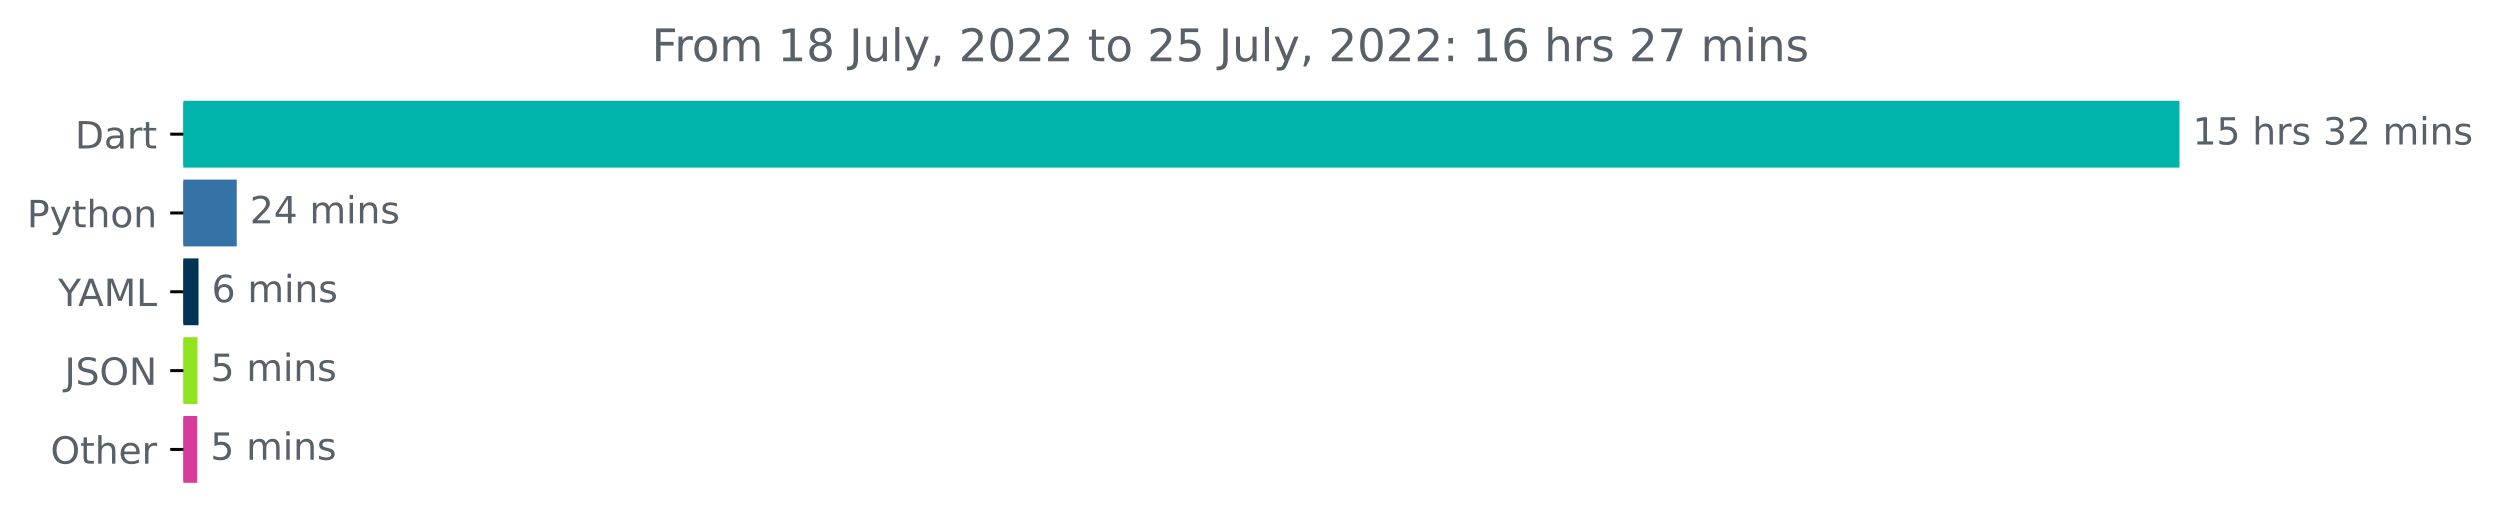
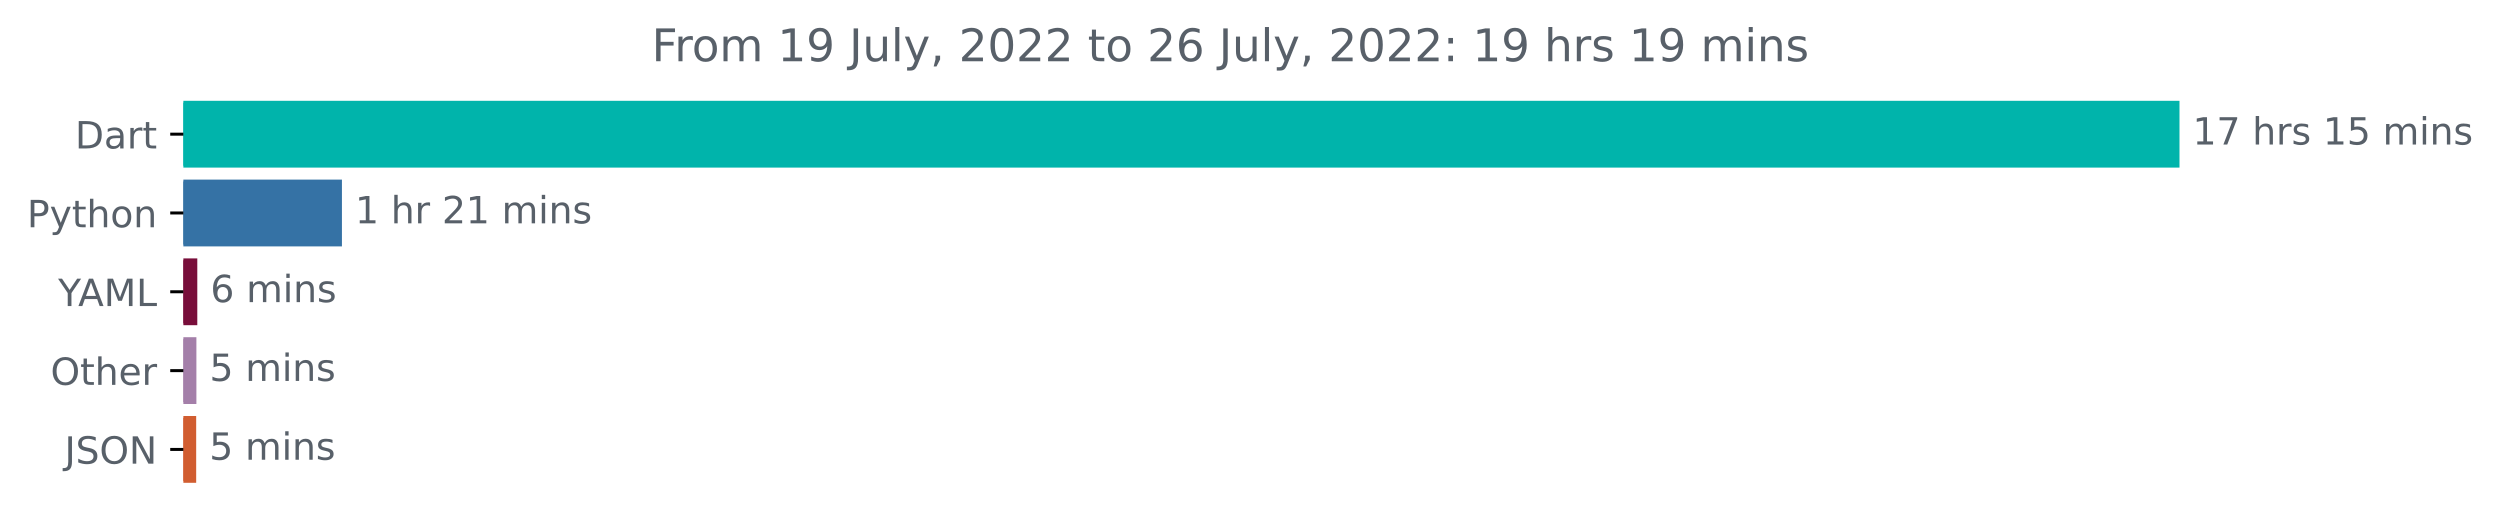
<svg xmlns="http://www.w3.org/2000/svg" xmlns:xlink="http://www.w3.org/1999/xlink" width="666.199pt" height="140.398pt" viewBox="0 0 666.199 140.398" version="1.1">
  <defs>
    <style type="text/css">*{stroke-linejoin: round; stroke-linecap: butt}</style>
  </defs>
  <g id="figure_1">
    <g id="patch_1">
      <path d="M 0 140.398  L 666.199 140.398  L 666.199 0  L 0 0  L 0 140.398  z " style="fill: none" />
    </g>
    <g id="axes_1">
      <g id="patch_2">
-         <path d="M 48.862 27.358  L 580.291 27.358  L 580.291 44.158  L 48.862 44.158  z " clip-path="url(#p881b35431e)" style="fill: #00b4ab; stroke: #00b4ab; stroke-linejoin: miter" />
+         <path d="M 48.862 27.358  L 580.291 27.358  L 580.291 44.158  L 48.862 44.158  z " clip-path="url(#p25a2377e5f)" style="fill: #00b4ab; stroke: #00b4ab; stroke-linejoin: miter" />
      </g>
      <g id="patch_3">
-         <path d="M 48.862 48.358  L 62.584 48.358  L 62.584 65.158  L 48.862 65.158  z " clip-path="url(#p881b35431e)" style="fill: #3572a5; stroke: #3572a5; stroke-linejoin: miter" />
+         <path d="M 48.862 48.358  L 90.62 48.358  L 90.62 65.158  L 48.862 65.158  z " clip-path="url(#p25a2377e5f)" style="fill: #3572a5; stroke: #3572a5; stroke-linejoin: miter" />
      </g>
      <g id="patch_4">
-         <path d="M 48.862 69.358  L 52.405 69.358  L 52.405 86.158  L 48.862 86.158  z " clip-path="url(#p881b35431e)" style="fill: #013354; stroke: #013354; stroke-linejoin: miter" />
+         <path d="M 48.862 69.358  L 52.075 69.358  L 52.075 86.158  L 48.862 86.158  z " clip-path="url(#p25a2377e5f)" style="fill: #780e3a; stroke: #780e3a; stroke-linejoin: miter" />
      </g>
      <g id="patch_5">
-         <path d="M 48.862 90.358  L 52.124 90.358  L 52.124 107.158  L 48.862 107.158  z " clip-path="url(#p881b35431e)" style="fill: #91e321; stroke: #91e321; stroke-linejoin: miter" />
+         <path d="M 48.862 90.358  L 51.837 90.358  L 51.837 107.158  L 48.862 107.158  z " clip-path="url(#p25a2377e5f)" style="fill: #a47fa9; stroke: #a47fa9; stroke-linejoin: miter" />
      </g>
      <g id="patch_6">
-         <path d="M 48.862 111.358  L 52.068 111.358  L 52.068 128.158  L 48.862 128.158  z " clip-path="url(#p881b35431e)" style="fill: #d73c9d; stroke: #d73c9d; stroke-linejoin: miter" />
+         <path d="M 48.862 111.358  L 51.777 111.358  L 51.777 128.158  L 48.862 128.158  z " clip-path="url(#p25a2377e5f)" style="fill: #d15d30; stroke: #d15d30; stroke-linejoin: miter" />
      </g>
      <g id="matplotlib.axis_1" />
      <g id="matplotlib.axis_2">
        <g id="ytick_1">
          <g id="line2d_1">
            <defs>
-               <path id="m998f88a522" d="M 0 0  L -3.5 0  " style="stroke: #000000; stroke-width: 0.8" />
+               <path id="mb0be19cc55" d="M 0 0  L -3.5 0  " style="stroke: #000000; stroke-width: 0.8" />
            </defs>
            <g>
-               <use xlink:href="#m998f88a522" x="48.862" y="35.758" style="stroke: #000000; stroke-width: 0.8" />
+               <use xlink:href="#mb0be19cc55" x="48.862" y="35.758" style="stroke: #000000; stroke-width: 0.8" />
            </g>
          </g>
          <g id="text_1">
            <g style="fill: #586069" transform="translate(20.00313 39.55734)scale(0.1 -0.1)">
              <defs>
                <path id="DejaVuSans-44" d="M 1259 4147  L 1259 519  L 2022 519  Q 2988 519 3436 956  Q 3884 1394 3884 2338  Q 3884 3275 3436 3711  Q 2988 4147 2022 4147  L 1259 4147  z M 628 4666  L 1925 4666  Q 3281 4666 3915 4102  Q 4550 3538 4550 2338  Q 4550 1131 3912 565  Q 3275 0 1925 0  L 628 0  L 628 4666  z " transform="scale(0.015625)" />
                <path id="DejaVuSans-61" d="M 2194 1759  Q 1497 1759 1228 1600  Q 959 1441 959 1056  Q 959 750 1161 570  Q 1363 391 1709 391  Q 2188 391 2477 730  Q 2766 1069 2766 1631  L 2766 1759  L 2194 1759  z M 3341 1997  L 3341 0  L 2766 0  L 2766 531  Q 2569 213 2275 61  Q 1981 -91 1556 -91  Q 1019 -91 701 211  Q 384 513 384 1019  Q 384 1609 779 1909  Q 1175 2209 1959 2209  L 2766 2209  L 2766 2266  Q 2766 2663 2505 2880  Q 2244 3097 1772 3097  Q 1472 3097 1187 3025  Q 903 2953 641 2809  L 641 3341  Q 956 3463 1253 3523  Q 1550 3584 1831 3584  Q 2591 3584 2966 3190  Q 3341 2797 3341 1997  z " transform="scale(0.015625)" />
                <path id="DejaVuSans-72" d="M 2631 2963  Q 2534 3019 2420 3045  Q 2306 3072 2169 3072  Q 1681 3072 1420 2755  Q 1159 2438 1159 1844  L 1159 0  L 581 0  L 581 3500  L 1159 3500  L 1159 2956  Q 1341 3275 1631 3429  Q 1922 3584 2338 3584  Q 2397 3584 2469 3576  Q 2541 3569 2628 3553  L 2631 2963  z " transform="scale(0.015625)" />
                <path id="DejaVuSans-74" d="M 1172 4494  L 1172 3500  L 2356 3500  L 2356 3053  L 1172 3053  L 1172 1153  Q 1172 725 1289 603  Q 1406 481 1766 481  L 2356 481  L 2356 0  L 1766 0  Q 1100 0 847 248  Q 594 497 594 1153  L 594 3053  L 172 3053  L 172 3500  L 594 3500  L 594 4494  L 1172 4494  z " transform="scale(0.015625)" />
              </defs>
              <use xlink:href="#DejaVuSans-44" />
              <use xlink:href="#DejaVuSans-61" x="77.002" />
              <use xlink:href="#DejaVuSans-72" x="138.281" />
              <use xlink:href="#DejaVuSans-74" x="179.395" />
            </g>
          </g>
        </g>
        <g id="ytick_2">
          <g id="line2d_2">
            <g>
-               <use xlink:href="#m998f88a522" x="48.862" y="56.758" style="stroke: #000000; stroke-width: 0.8" />
+               <use xlink:href="#mb0be19cc55" x="48.862" y="56.758" style="stroke: #000000; stroke-width: 0.8" />
            </g>
          </g>
          <g id="text_2">
            <g style="fill: #586069" transform="translate(7.2 60.55734)scale(0.1 -0.1)">
              <defs>
                <path id="DejaVuSans-50" d="M 1259 4147  L 1259 2394  L 2053 2394  Q 2494 2394 2734 2622  Q 2975 2850 2975 3272  Q 2975 3691 2734 3919  Q 2494 4147 2053 4147  L 1259 4147  z M 628 4666  L 2053 4666  Q 2838 4666 3239 4311  Q 3641 3956 3641 3272  Q 3641 2581 3239 2228  Q 2838 1875 2053 1875  L 1259 1875  L 1259 0  L 628 0  L 628 4666  z " transform="scale(0.015625)" />
                <path id="DejaVuSans-79" d="M 2059 -325  Q 1816 -950 1584 -1140  Q 1353 -1331 966 -1331  L 506 -1331  L 506 -850  L 844 -850  Q 1081 -850 1212 -737  Q 1344 -625 1503 -206  L 1606 56  L 191 3500  L 800 3500  L 1894 763  L 2988 3500  L 3597 3500  L 2059 -325  z " transform="scale(0.015625)" />
                <path id="DejaVuSans-68" d="M 3513 2113  L 3513 0  L 2938 0  L 2938 2094  Q 2938 2591 2744 2837  Q 2550 3084 2163 3084  Q 1697 3084 1428 2787  Q 1159 2491 1159 1978  L 1159 0  L 581 0  L 581 4863  L 1159 4863  L 1159 2956  Q 1366 3272 1645 3428  Q 1925 3584 2291 3584  Q 2894 3584 3203 3211  Q 3513 2838 3513 2113  z " transform="scale(0.015625)" />
                <path id="DejaVuSans-6f" d="M 1959 3097  Q 1497 3097 1228 2736  Q 959 2375 959 1747  Q 959 1119 1226 758  Q 1494 397 1959 397  Q 2419 397 2687 759  Q 2956 1122 2956 1747  Q 2956 2369 2687 2733  Q 2419 3097 1959 3097  z M 1959 3584  Q 2709 3584 3137 3096  Q 3566 2609 3566 1747  Q 3566 888 3137 398  Q 2709 -91 1959 -91  Q 1206 -91 779 398  Q 353 888 353 1747  Q 353 2609 779 3096  Q 1206 3584 1959 3584  z " transform="scale(0.015625)" />
                <path id="DejaVuSans-6e" d="M 3513 2113  L 3513 0  L 2938 0  L 2938 2094  Q 2938 2591 2744 2837  Q 2550 3084 2163 3084  Q 1697 3084 1428 2787  Q 1159 2491 1159 1978  L 1159 0  L 581 0  L 581 3500  L 1159 3500  L 1159 2956  Q 1366 3272 1645 3428  Q 1925 3584 2291 3584  Q 2894 3584 3203 3211  Q 3513 2838 3513 2113  z " transform="scale(0.015625)" />
              </defs>
              <use xlink:href="#DejaVuSans-50" />
              <use xlink:href="#DejaVuSans-79" x="60.303" />
              <use xlink:href="#DejaVuSans-74" x="119.482" />
              <use xlink:href="#DejaVuSans-68" x="158.691" />
              <use xlink:href="#DejaVuSans-6f" x="222.07" />
              <use xlink:href="#DejaVuSans-6e" x="283.252" />
            </g>
          </g>
        </g>
        <g id="ytick_3">
          <g id="line2d_3">
            <g>
-               <use xlink:href="#m998f88a522" x="48.862" y="77.758" style="stroke: #000000; stroke-width: 0.8" />
+               <use xlink:href="#mb0be19cc55" x="48.862" y="77.758" style="stroke: #000000; stroke-width: 0.8" />
            </g>
          </g>
          <g id="text_3">
            <g style="fill: #586069" transform="translate(15.48906 81.55734)scale(0.1 -0.1)">
              <defs>
                <path id="DejaVuSans-59" d="M -13 4666  L 666 4666  L 1959 2747  L 3244 4666  L 3922 4666  L 2272 2222  L 2272 0  L 1638 0  L 1638 2222  L -13 4666  z " transform="scale(0.015625)" />
                <path id="DejaVuSans-41" d="M 2188 4044  L 1331 1722  L 3047 1722  L 2188 4044  z M 1831 4666  L 2547 4666  L 4325 0  L 3669 0  L 3244 1197  L 1141 1197  L 716 0  L 50 0  L 1831 4666  z " transform="scale(0.015625)" />
                <path id="DejaVuSans-4d" d="M 628 4666  L 1569 4666  L 2759 1491  L 3956 4666  L 4897 4666  L 4897 0  L 4281 0  L 4281 4097  L 3078 897  L 2444 897  L 1241 4097  L 1241 0  L 628 0  L 628 4666  z " transform="scale(0.015625)" />
                <path id="DejaVuSans-4c" d="M 628 4666  L 1259 4666  L 1259 531  L 3531 531  L 3531 0  L 628 0  L 628 4666  z " transform="scale(0.015625)" />
              </defs>
              <use xlink:href="#DejaVuSans-59" />
              <use xlink:href="#DejaVuSans-41" x="53.334" />
              <use xlink:href="#DejaVuSans-4d" x="121.742" />
              <use xlink:href="#DejaVuSans-4c" x="208.021" />
            </g>
          </g>
        </g>
        <g id="ytick_4">
          <g id="line2d_4">
            <g>
-               <use xlink:href="#m998f88a522" x="48.862" y="98.758" style="stroke: #000000; stroke-width: 0.8" />
+               <use xlink:href="#mb0be19cc55" x="48.862" y="98.758" style="stroke: #000000; stroke-width: 0.8" />
            </g>
          </g>
          <g id="text_4">
-             <g style="fill: #586069" transform="translate(17.21094 102.5573)scale(0.1 -0.1)">
-               <defs>
-                 <path id="DejaVuSans-4a" d="M 628 4666  L 1259 4666  L 1259 325  Q 1259 -519 939 -900  Q 619 -1281 -91 -1281  L -331 -1281  L -331 -750  L -134 -750  Q 284 -750 456 -515  Q 628 -281 628 325  L 628 4666  z " transform="scale(0.015625)" />
-                 <path id="DejaVuSans-53" d="M 3425 4513  L 3425 3897  Q 3066 4069 2747 4153  Q 2428 4238 2131 4238  Q 1616 4238 1336 4038  Q 1056 3838 1056 3469  Q 1056 3159 1242 3001  Q 1428 2844 1947 2747  L 2328 2669  Q 3034 2534 3370 2195  Q 3706 1856 3706 1288  Q 3706 609 3251 259  Q 2797 -91 1919 -91  Q 1588 -91 1214 -16  Q 841 59 441 206  L 441 856  Q 825 641 1194 531  Q 1563 422 1919 422  Q 2459 422 2753 634  Q 3047 847 3047 1241  Q 3047 1584 2836 1778  Q 2625 1972 2144 2069  L 1759 2144  Q 1053 2284 737 2584  Q 422 2884 422 3419  Q 422 4038 858 4394  Q 1294 4750 2059 4750  Q 2388 4750 2728 4690  Q 3069 4631 3425 4513  z " transform="scale(0.015625)" />
+             <g style="fill: #586069" transform="translate(13.46875 102.5573)scale(0.1 -0.1)">
+               <defs>
                <path id="DejaVuSans-4f" d="M 2522 4238  Q 1834 4238 1429 3725  Q 1025 3213 1025 2328  Q 1025 1447 1429 934  Q 1834 422 2522 422  Q 3209 422 3611 934  Q 4013 1447 4013 2328  Q 4013 3213 3611 3725  Q 3209 4238 2522 4238  z M 2522 4750  Q 3503 4750 4090 4092  Q 4678 3434 4678 2328  Q 4678 1225 4090 567  Q 3503 -91 2522 -91  Q 1538 -91 948 565  Q 359 1222 359 2328  Q 359 3434 948 4092  Q 1538 4750 2522 4750  z " transform="scale(0.015625)" />
-                 <path id="DejaVuSans-4e" d="M 628 4666  L 1478 4666  L 3547 763  L 3547 4666  L 4159 4666  L 4159 0  L 3309 0  L 1241 3903  L 1241 0  L 628 0  L 628 4666  z " transform="scale(0.015625)" />
-               </defs>
-               <use xlink:href="#DejaVuSans-4a" />
-               <use xlink:href="#DejaVuSans-53" x="29.492" />
-               <use xlink:href="#DejaVuSans-4f" x="92.969" />
-               <use xlink:href="#DejaVuSans-4e" x="171.68" />
-             </g>
-           </g>
-         </g>
-         <g id="ytick_5">
-           <g id="line2d_5">
-             <g>
-               <use xlink:href="#m998f88a522" x="48.862" y="119.758" style="stroke: #000000; stroke-width: 0.8" />
-             </g>
-           </g>
-           <g id="text_5">
-             <g style="fill: #586069" transform="translate(13.46875 123.5573)scale(0.1 -0.1)">
-               <defs>
                <path id="DejaVuSans-65" d="M 3597 1894  L 3597 1613  L 953 1613  Q 991 1019 1311 708  Q 1631 397 2203 397  Q 2534 397 2845 478  Q 3156 559 3463 722  L 3463 178  Q 3153 47 2828 -22  Q 2503 -91 2169 -91  Q 1331 -91 842 396  Q 353 884 353 1716  Q 353 2575 817 3079  Q 1281 3584 2069 3584  Q 2775 3584 3186 3129  Q 3597 2675 3597 1894  z M 3022 2063  Q 3016 2534 2758 2815  Q 2500 3097 2075 3097  Q 1594 3097 1305 2825  Q 1016 2553 972 2059  L 3022 2063  z " transform="scale(0.015625)" />
              </defs>
              <use xlink:href="#DejaVuSans-4f" />
              <use xlink:href="#DejaVuSans-74" x="78.711" />
              <use xlink:href="#DejaVuSans-68" x="117.92" />
              <use xlink:href="#DejaVuSans-65" x="181.299" />
              <use xlink:href="#DejaVuSans-72" x="242.822" />
            </g>
          </g>
        </g>
+         <g id="ytick_5">
+           <g id="line2d_5">
+             <g>
+               <use xlink:href="#mb0be19cc55" x="48.862" y="119.758" style="stroke: #000000; stroke-width: 0.8" />
+             </g>
+           </g>
+           <g id="text_5">
+             <g style="fill: #586069" transform="translate(17.21094 123.5573)scale(0.1 -0.1)">
+               <defs>
+                 <path id="DejaVuSans-4a" d="M 628 4666  L 1259 4666  L 1259 325  Q 1259 -519 939 -900  Q 619 -1281 -91 -1281  L -331 -1281  L -331 -750  L -134 -750  Q 284 -750 456 -515  Q 628 -281 628 325  L 628 4666  z " transform="scale(0.015625)" />
+                 <path id="DejaVuSans-53" d="M 3425 4513  L 3425 3897  Q 3066 4069 2747 4153  Q 2428 4238 2131 4238  Q 1616 4238 1336 4038  Q 1056 3838 1056 3469  Q 1056 3159 1242 3001  Q 1428 2844 1947 2747  L 2328 2669  Q 3034 2534 3370 2195  Q 3706 1856 3706 1288  Q 3706 609 3251 259  Q 2797 -91 1919 -91  Q 1588 -91 1214 -16  Q 841 59 441 206  L 441 856  Q 825 641 1194 531  Q 1563 422 1919 422  Q 2459 422 2753 634  Q 3047 847 3047 1241  Q 3047 1584 2836 1778  Q 2625 1972 2144 2069  L 1759 2144  Q 1053 2284 737 2584  Q 422 2884 422 3419  Q 422 4038 858 4394  Q 1294 4750 2059 4750  Q 2388 4750 2728 4690  Q 3069 4631 3425 4513  z " transform="scale(0.015625)" />
+                 <path id="DejaVuSans-4e" d="M 628 4666  L 1478 4666  L 3547 763  L 3547 4666  L 4159 4666  L 4159 0  L 3309 0  L 1241 3903  L 1241 0  L 628 0  L 628 4666  z " transform="scale(0.015625)" />
+               </defs>
+               <use xlink:href="#DejaVuSans-4a" />
+               <use xlink:href="#DejaVuSans-53" x="29.492" />
+               <use xlink:href="#DejaVuSans-4f" x="92.969" />
+               <use xlink:href="#DejaVuSans-4e" x="171.68" />
+             </g>
+           </g>
+         </g>
      </g>
      <g id="text_6">
        <g style="fill: #586069" transform="translate(584.2911 38.5175)scale(0.1 -0.1)">
          <defs>
            <path id="DejaVuSans-31" d="M 794 531  L 1825 531  L 1825 4091  L 703 3866  L 703 4441  L 1819 4666  L 2450 4666  L 2450 531  L 3481 531  L 3481 0  L 794 0  L 794 531  z " transform="scale(0.015625)" />
-             <path id="DejaVuSans-35" d="M 691 4666  L 3169 4666  L 3169 4134  L 1269 4134  L 1269 2991  Q 1406 3038 1543 3061  Q 1681 3084 1819 3084  Q 2600 3084 3056 2656  Q 3513 2228 3513 1497  Q 3513 744 3044 326  Q 2575 -91 1722 -91  Q 1428 -91 1123 -41  Q 819 9 494 109  L 494 744  Q 775 591 1075 516  Q 1375 441 1709 441  Q 2250 441 2565 725  Q 2881 1009 2881 1497  Q 2881 1984 2565 2268  Q 2250 2553 1709 2553  Q 1456 2553 1204 2497  Q 953 2441 691 2322  L 691 4666  z " transform="scale(0.015625)" />
+             <path id="DejaVuSans-37" d="M 525 4666  L 3525 4666  L 3525 4397  L 1831 0  L 1172 0  L 2766 4134  L 525 4134  L 525 4666  z " transform="scale(0.015625)" />
            <path id="DejaVuSans-20" transform="scale(0.015625)" />
            <path id="DejaVuSans-73" d="M 2834 3397  L 2834 2853  Q 2591 2978 2328 3040  Q 2066 3103 1784 3103  Q 1356 3103 1142 2972  Q 928 2841 928 2578  Q 928 2378 1081 2264  Q 1234 2150 1697 2047  L 1894 2003  Q 2506 1872 2764 1633  Q 3022 1394 3022 966  Q 3022 478 2636 193  Q 2250 -91 1575 -91  Q 1294 -91 989 -36  Q 684 19 347 128  L 347 722  Q 666 556 975 473  Q 1284 391 1588 391  Q 1994 391 2212 530  Q 2431 669 2431 922  Q 2431 1156 2273 1281  Q 2116 1406 1581 1522  L 1381 1569  Q 847 1681 609 1914  Q 372 2147 372 2553  Q 372 3047 722 3315  Q 1072 3584 1716 3584  Q 2034 3584 2315 3537  Q 2597 3491 2834 3397  z " transform="scale(0.015625)" />
-             <path id="DejaVuSans-33" d="M 2597 2516  Q 3050 2419 3304 2112  Q 3559 1806 3559 1356  Q 3559 666 3084 287  Q 2609 -91 1734 -91  Q 1441 -91 1130 -33  Q 819 25 488 141  L 488 750  Q 750 597 1062 519  Q 1375 441 1716 441  Q 2309 441 2620 675  Q 2931 909 2931 1356  Q 2931 1769 2642 2001  Q 2353 2234 1838 2234  L 1294 2234  L 1294 2753  L 1863 2753  Q 2328 2753 2575 2939  Q 2822 3125 2822 3475  Q 2822 3834 2567 4026  Q 2313 4219 1838 4219  Q 1578 4219 1281 4162  Q 984 4106 628 3988  L 628 4550  Q 988 4650 1302 4700  Q 1616 4750 1894 4750  Q 2613 4750 3031 4423  Q 3450 4097 3450 3541  Q 3450 3153 3228 2886  Q 3006 2619 2597 2516  z " transform="scale(0.015625)" />
-             <path id="DejaVuSans-32" d="M 1228 531  L 3431 531  L 3431 0  L 469 0  L 469 531  Q 828 903 1448 1529  Q 2069 2156 2228 2338  Q 2531 2678 2651 2914  Q 2772 3150 2772 3378  Q 2772 3750 2511 3984  Q 2250 4219 1831 4219  Q 1534 4219 1204 4116  Q 875 4013 500 3803  L 500 4441  Q 881 4594 1212 4672  Q 1544 4750 1819 4750  Q 2544 4750 2975 4387  Q 3406 4025 3406 3419  Q 3406 3131 3298 2873  Q 3191 2616 2906 2266  Q 2828 2175 2409 1742  Q 1991 1309 1228 531  z " transform="scale(0.015625)" />
+             <path id="DejaVuSans-35" d="M 691 4666  L 3169 4666  L 3169 4134  L 1269 4134  L 1269 2991  Q 1406 3038 1543 3061  Q 1681 3084 1819 3084  Q 2600 3084 3056 2656  Q 3513 2228 3513 1497  Q 3513 744 3044 326  Q 2575 -91 1722 -91  Q 1428 -91 1123 -41  Q 819 9 494 109  L 494 744  Q 775 591 1075 516  Q 1375 441 1709 441  Q 2250 441 2565 725  Q 2881 1009 2881 1497  Q 2881 1984 2565 2268  Q 2250 2553 1709 2553  Q 1456 2553 1204 2497  Q 953 2441 691 2322  L 691 4666  z " transform="scale(0.015625)" />
            <path id="DejaVuSans-6d" d="M 3328 2828  Q 3544 3216 3844 3400  Q 4144 3584 4550 3584  Q 5097 3584 5394 3201  Q 5691 2819 5691 2113  L 5691 0  L 5113 0  L 5113 2094  Q 5113 2597 4934 2840  Q 4756 3084 4391 3084  Q 3944 3084 3684 2787  Q 3425 2491 3425 1978  L 3425 0  L 2847 0  L 2847 2094  Q 2847 2600 2669 2842  Q 2491 3084 2119 3084  Q 1678 3084 1418 2786  Q 1159 2488 1159 1978  L 1159 0  L 581 0  L 581 3500  L 1159 3500  L 1159 2956  Q 1356 3278 1631 3431  Q 1906 3584 2284 3584  Q 2666 3584 2933 3390  Q 3200 3197 3328 2828  z " transform="scale(0.015625)" />
            <path id="DejaVuSans-69" d="M 603 3500  L 1178 3500  L 1178 0  L 603 0  L 603 3500  z M 603 4863  L 1178 4863  L 1178 4134  L 603 4134  L 603 4863  z " transform="scale(0.015625)" />
          </defs>
          <use xlink:href="#DejaVuSans-31" />
-           <use xlink:href="#DejaVuSans-35" x="63.623" />
+           <use xlink:href="#DejaVuSans-37" x="63.623" />
          <use xlink:href="#DejaVuSans-20" x="127.246" />
          <use xlink:href="#DejaVuSans-68" x="159.033" />
          <use xlink:href="#DejaVuSans-72" x="222.412" />
          <use xlink:href="#DejaVuSans-73" x="263.525" />
          <use xlink:href="#DejaVuSans-20" x="315.625" />
-           <use xlink:href="#DejaVuSans-33" x="347.412" />
-           <use xlink:href="#DejaVuSans-32" x="411.035" />
+           <use xlink:href="#DejaVuSans-31" x="347.412" />
+           <use xlink:href="#DejaVuSans-35" x="411.035" />
          <use xlink:href="#DejaVuSans-20" x="474.658" />
          <use xlink:href="#DejaVuSans-6d" x="506.445" />
          <use xlink:href="#DejaVuSans-69" x="603.857" />
          <use xlink:href="#DejaVuSans-6e" x="631.641" />
          <use xlink:href="#DejaVuSans-73" x="695.02" />
        </g>
      </g>
      <g id="text_7">
-         <g style="fill: #586069" transform="translate(66.58404 59.5175)scale(0.1 -0.1)">
-           <defs>
-             <path id="DejaVuSans-34" d="M 2419 4116  L 825 1625  L 2419 1625  L 2419 4116  z M 2253 4666  L 3047 4666  L 3047 1625  L 3713 1625  L 3713 1100  L 3047 1100  L 3047 0  L 2419 0  L 2419 1100  L 313 1100  L 313 1709  L 2253 4666  z " transform="scale(0.015625)" />
-           </defs>
-           <use xlink:href="#DejaVuSans-32" />
-           <use xlink:href="#DejaVuSans-34" x="63.623" />
-           <use xlink:href="#DejaVuSans-20" x="127.246" />
-           <use xlink:href="#DejaVuSans-6d" x="159.033" />
-           <use xlink:href="#DejaVuSans-69" x="256.445" />
-           <use xlink:href="#DejaVuSans-6e" x="284.229" />
-           <use xlink:href="#DejaVuSans-73" x="347.607" />
+         <g style="fill: #586069" transform="translate(94.62015 59.5175)scale(0.1 -0.1)">
+           <defs>
+             <path id="DejaVuSans-32" d="M 1228 531  L 3431 531  L 3431 0  L 469 0  L 469 531  Q 828 903 1448 1529  Q 2069 2156 2228 2338  Q 2531 2678 2651 2914  Q 2772 3150 2772 3378  Q 2772 3750 2511 3984  Q 2250 4219 1831 4219  Q 1534 4219 1204 4116  Q 875 4013 500 3803  L 500 4441  Q 881 4594 1212 4672  Q 1544 4750 1819 4750  Q 2544 4750 2975 4387  Q 3406 4025 3406 3419  Q 3406 3131 3298 2873  Q 3191 2616 2906 2266  Q 2828 2175 2409 1742  Q 1991 1309 1228 531  z " transform="scale(0.015625)" />
+           </defs>
+           <use xlink:href="#DejaVuSans-31" />
+           <use xlink:href="#DejaVuSans-20" x="63.623" />
+           <use xlink:href="#DejaVuSans-68" x="95.41" />
+           <use xlink:href="#DejaVuSans-72" x="158.789" />
+           <use xlink:href="#DejaVuSans-20" x="199.902" />
+           <use xlink:href="#DejaVuSans-32" x="231.689" />
+           <use xlink:href="#DejaVuSans-31" x="295.312" />
+           <use xlink:href="#DejaVuSans-20" x="358.936" />
+           <use xlink:href="#DejaVuSans-6d" x="390.723" />
+           <use xlink:href="#DejaVuSans-69" x="488.135" />
+           <use xlink:href="#DejaVuSans-6e" x="515.918" />
+           <use xlink:href="#DejaVuSans-73" x="579.297" />
        </g>
      </g>
      <g id="text_8">
-         <g style="fill: #586069" transform="translate(56.40536 80.5175)scale(0.1 -0.1)">
+         <g style="fill: #586069" transform="translate(56.07463 80.5175)scale(0.1 -0.1)">
          <defs>
            <path id="DejaVuSans-36" d="M 2113 2584  Q 1688 2584 1439 2293  Q 1191 2003 1191 1497  Q 1191 994 1439 701  Q 1688 409 2113 409  Q 2538 409 2786 701  Q 3034 994 3034 1497  Q 3034 2003 2786 2293  Q 2538 2584 2113 2584  z M 3366 4563  L 3366 3988  Q 3128 4100 2886 4159  Q 2644 4219 2406 4219  Q 1781 4219 1451 3797  Q 1122 3375 1075 2522  Q 1259 2794 1537 2939  Q 1816 3084 2150 3084  Q 2853 3084 3261 2657  Q 3669 2231 3669 1497  Q 3669 778 3244 343  Q 2819 -91 2113 -91  Q 1303 -91 875 529  Q 447 1150 447 2328  Q 447 3434 972 4092  Q 1497 4750 2381 4750  Q 2619 4750 2861 4703  Q 3103 4656 3366 4563  z " transform="scale(0.015625)" />
          </defs>
          <use xlink:href="#DejaVuSans-36" />
          <use xlink:href="#DejaVuSans-20" x="63.623" />
          <use xlink:href="#DejaVuSans-6d" x="95.41" />
          <use xlink:href="#DejaVuSans-69" x="192.822" />
          <use xlink:href="#DejaVuSans-6e" x="220.605" />
          <use xlink:href="#DejaVuSans-73" x="283.984" />
        </g>
      </g>
      <g id="text_9">
-         <g style="fill: #586069" transform="translate(56.12418 101.5175)scale(0.1 -0.1)">
+         <g style="fill: #586069" transform="translate(55.83669 101.5175)scale(0.1 -0.1)">
          <use xlink:href="#DejaVuSans-35" />
          <use xlink:href="#DejaVuSans-20" x="63.623" />
          <use xlink:href="#DejaVuSans-6d" x="95.41" />
          <use xlink:href="#DejaVuSans-69" x="192.822" />
          <use xlink:href="#DejaVuSans-6e" x="220.605" />
          <use xlink:href="#DejaVuSans-73" x="283.984" />
        </g>
      </g>
      <g id="text_10">
-         <g style="fill: #586069" transform="translate(56.06794 122.5175)scale(0.1 -0.1)">
+         <g style="fill: #586069" transform="translate(55.77721 122.5175)scale(0.1 -0.1)">
          <use xlink:href="#DejaVuSans-35" />
          <use xlink:href="#DejaVuSans-20" x="63.623" />
          <use xlink:href="#DejaVuSans-6d" x="95.41" />
          <use xlink:href="#DejaVuSans-69" x="192.822" />
          <use xlink:href="#DejaVuSans-6e" x="220.605" />
          <use xlink:href="#DejaVuSans-73" x="283.984" />
        </g>
      </g>
      <g id="text_11">
        <g style="fill: #586069" transform="translate(173.67 16.31812)scale(0.12 -0.12)">
          <defs>
            <path id="DejaVuSans-46" d="M 628 4666  L 3309 4666  L 3309 4134  L 1259 4134  L 1259 2759  L 3109 2759  L 3109 2228  L 1259 2228  L 1259 0  L 628 0  L 628 4666  z " transform="scale(0.015625)" />
-             <path id="DejaVuSans-38" d="M 2034 2216  Q 1584 2216 1326 1975  Q 1069 1734 1069 1313  Q 1069 891 1326 650  Q 1584 409 2034 409  Q 2484 409 2743 651  Q 3003 894 3003 1313  Q 3003 1734 2745 1975  Q 2488 2216 2034 2216  z M 1403 2484  Q 997 2584 770 2862  Q 544 3141 544 3541  Q 544 4100 942 4425  Q 1341 4750 2034 4750  Q 2731 4750 3128 4425  Q 3525 4100 3525 3541  Q 3525 3141 3298 2862  Q 3072 2584 2669 2484  Q 3125 2378 3379 2068  Q 3634 1759 3634 1313  Q 3634 634 3220 271  Q 2806 -91 2034 -91  Q 1263 -91 848 271  Q 434 634 434 1313  Q 434 1759 690 2068  Q 947 2378 1403 2484  z M 1172 3481  Q 1172 3119 1398 2916  Q 1625 2713 2034 2713  Q 2441 2713 2670 2916  Q 2900 3119 2900 3481  Q 2900 3844 2670 4047  Q 2441 4250 2034 4250  Q 1625 4250 1398 4047  Q 1172 3844 1172 3481  z " transform="scale(0.015625)" />
+             <path id="DejaVuSans-39" d="M 703 97  L 703 672  Q 941 559 1184 500  Q 1428 441 1663 441  Q 2288 441 2617 861  Q 2947 1281 2994 2138  Q 2813 1869 2534 1725  Q 2256 1581 1919 1581  Q 1219 1581 811 2004  Q 403 2428 403 3163  Q 403 3881 828 4315  Q 1253 4750 1959 4750  Q 2769 4750 3195 4129  Q 3622 3509 3622 2328  Q 3622 1225 3098 567  Q 2575 -91 1691 -91  Q 1453 -91 1209 -44  Q 966 3 703 97  z M 1959 2075  Q 2384 2075 2632 2365  Q 2881 2656 2881 3163  Q 2881 3666 2632 3958  Q 2384 4250 1959 4250  Q 1534 4250 1286 3958  Q 1038 3666 1038 3163  Q 1038 2656 1286 2365  Q 1534 2075 1959 2075  z " transform="scale(0.015625)" />
            <path id="DejaVuSans-75" d="M 544 1381  L 544 3500  L 1119 3500  L 1119 1403  Q 1119 906 1312 657  Q 1506 409 1894 409  Q 2359 409 2629 706  Q 2900 1003 2900 1516  L 2900 3500  L 3475 3500  L 3475 0  L 2900 0  L 2900 538  Q 2691 219 2414 64  Q 2138 -91 1772 -91  Q 1169 -91 856 284  Q 544 659 544 1381  z M 1991 3584  L 1991 3584  z " transform="scale(0.015625)" />
            <path id="DejaVuSans-6c" d="M 603 4863  L 1178 4863  L 1178 0  L 603 0  L 603 4863  z " transform="scale(0.015625)" />
            <path id="DejaVuSans-2c" d="M 750 794  L 1409 794  L 1409 256  L 897 -744  L 494 -744  L 750 256  L 750 794  z " transform="scale(0.015625)" />
            <path id="DejaVuSans-30" d="M 2034 4250  Q 1547 4250 1301 3770  Q 1056 3291 1056 2328  Q 1056 1369 1301 889  Q 1547 409 2034 409  Q 2525 409 2770 889  Q 3016 1369 3016 2328  Q 3016 3291 2770 3770  Q 2525 4250 2034 4250  z M 2034 4750  Q 2819 4750 3233 4129  Q 3647 3509 3647 2328  Q 3647 1150 3233 529  Q 2819 -91 2034 -91  Q 1250 -91 836 529  Q 422 1150 422 2328  Q 422 3509 836 4129  Q 1250 4750 2034 4750  z " transform="scale(0.015625)" />
            <path id="DejaVuSans-3a" d="M 750 794  L 1409 794  L 1409 0  L 750 0  L 750 794  z M 750 3309  L 1409 3309  L 1409 2516  L 750 2516  L 750 3309  z " transform="scale(0.015625)" />
-             <path id="DejaVuSans-37" d="M 525 4666  L 3525 4666  L 3525 4397  L 1831 0  L 1172 0  L 2766 4134  L 525 4134  L 525 4666  z " transform="scale(0.015625)" />
          </defs>
          <use xlink:href="#DejaVuSans-46" />
          <use xlink:href="#DejaVuSans-72" x="50.27" />
          <use xlink:href="#DejaVuSans-6f" x="89.133" />
          <use xlink:href="#DejaVuSans-6d" x="150.314" />
          <use xlink:href="#DejaVuSans-20" x="247.727" />
          <use xlink:href="#DejaVuSans-31" x="279.514" />
-           <use xlink:href="#DejaVuSans-38" x="343.137" />
+           <use xlink:href="#DejaVuSans-39" x="343.137" />
          <use xlink:href="#DejaVuSans-20" x="406.76" />
          <use xlink:href="#DejaVuSans-4a" x="438.547" />
          <use xlink:href="#DejaVuSans-75" x="468.039" />
          <use xlink:href="#DejaVuSans-6c" x="531.418" />
          <use xlink:href="#DejaVuSans-79" x="559.201" />
          <use xlink:href="#DejaVuSans-2c" x="618.381" />
          <use xlink:href="#DejaVuSans-20" x="650.168" />
          <use xlink:href="#DejaVuSans-32" x="681.955" />
          <use xlink:href="#DejaVuSans-30" x="745.578" />
          <use xlink:href="#DejaVuSans-32" x="809.201" />
          <use xlink:href="#DejaVuSans-32" x="872.824" />
          <use xlink:href="#DejaVuSans-20" x="936.447" />
          <use xlink:href="#DejaVuSans-74" x="968.234" />
          <use xlink:href="#DejaVuSans-6f" x="1007.443" />
          <use xlink:href="#DejaVuSans-20" x="1068.625" />
          <use xlink:href="#DejaVuSans-32" x="1100.412" />
-           <use xlink:href="#DejaVuSans-35" x="1164.035" />
+           <use xlink:href="#DejaVuSans-36" x="1164.035" />
          <use xlink:href="#DejaVuSans-20" x="1227.658" />
          <use xlink:href="#DejaVuSans-4a" x="1259.445" />
          <use xlink:href="#DejaVuSans-75" x="1288.938" />
          <use xlink:href="#DejaVuSans-6c" x="1352.316" />
          <use xlink:href="#DejaVuSans-79" x="1380.1" />
          <use xlink:href="#DejaVuSans-2c" x="1439.279" />
          <use xlink:href="#DejaVuSans-20" x="1471.066" />
          <use xlink:href="#DejaVuSans-32" x="1502.854" />
          <use xlink:href="#DejaVuSans-30" x="1566.477" />
          <use xlink:href="#DejaVuSans-32" x="1630.1" />
          <use xlink:href="#DejaVuSans-32" x="1693.723" />
          <use xlink:href="#DejaVuSans-3a" x="1757.346" />
          <use xlink:href="#DejaVuSans-20" x="1791.037" />
          <use xlink:href="#DejaVuSans-31" x="1822.824" />
-           <use xlink:href="#DejaVuSans-36" x="1886.447" />
+           <use xlink:href="#DejaVuSans-39" x="1886.447" />
          <use xlink:href="#DejaVuSans-20" x="1950.07" />
          <use xlink:href="#DejaVuSans-68" x="1981.857" />
          <use xlink:href="#DejaVuSans-72" x="2045.236" />
          <use xlink:href="#DejaVuSans-73" x="2086.35" />
          <use xlink:href="#DejaVuSans-20" x="2138.449" />
-           <use xlink:href="#DejaVuSans-32" x="2170.236" />
-           <use xlink:href="#DejaVuSans-37" x="2233.859" />
+           <use xlink:href="#DejaVuSans-31" x="2170.236" />
+           <use xlink:href="#DejaVuSans-39" x="2233.859" />
          <use xlink:href="#DejaVuSans-20" x="2297.482" />
          <use xlink:href="#DejaVuSans-6d" x="2329.27" />
          <use xlink:href="#DejaVuSans-69" x="2426.682" />
          <use xlink:href="#DejaVuSans-6e" x="2454.465" />
          <use xlink:href="#DejaVuSans-73" x="2517.844" />
        </g>
      </g>
    </g>
  </g>
  <defs>
-     <clipPath id="p881b35431e">
+     <clipPath id="p25a2377e5f">
      <rect x="48.862" y="22.318" width="558" height="110.88" />
    </clipPath>
  </defs>
</svg>
